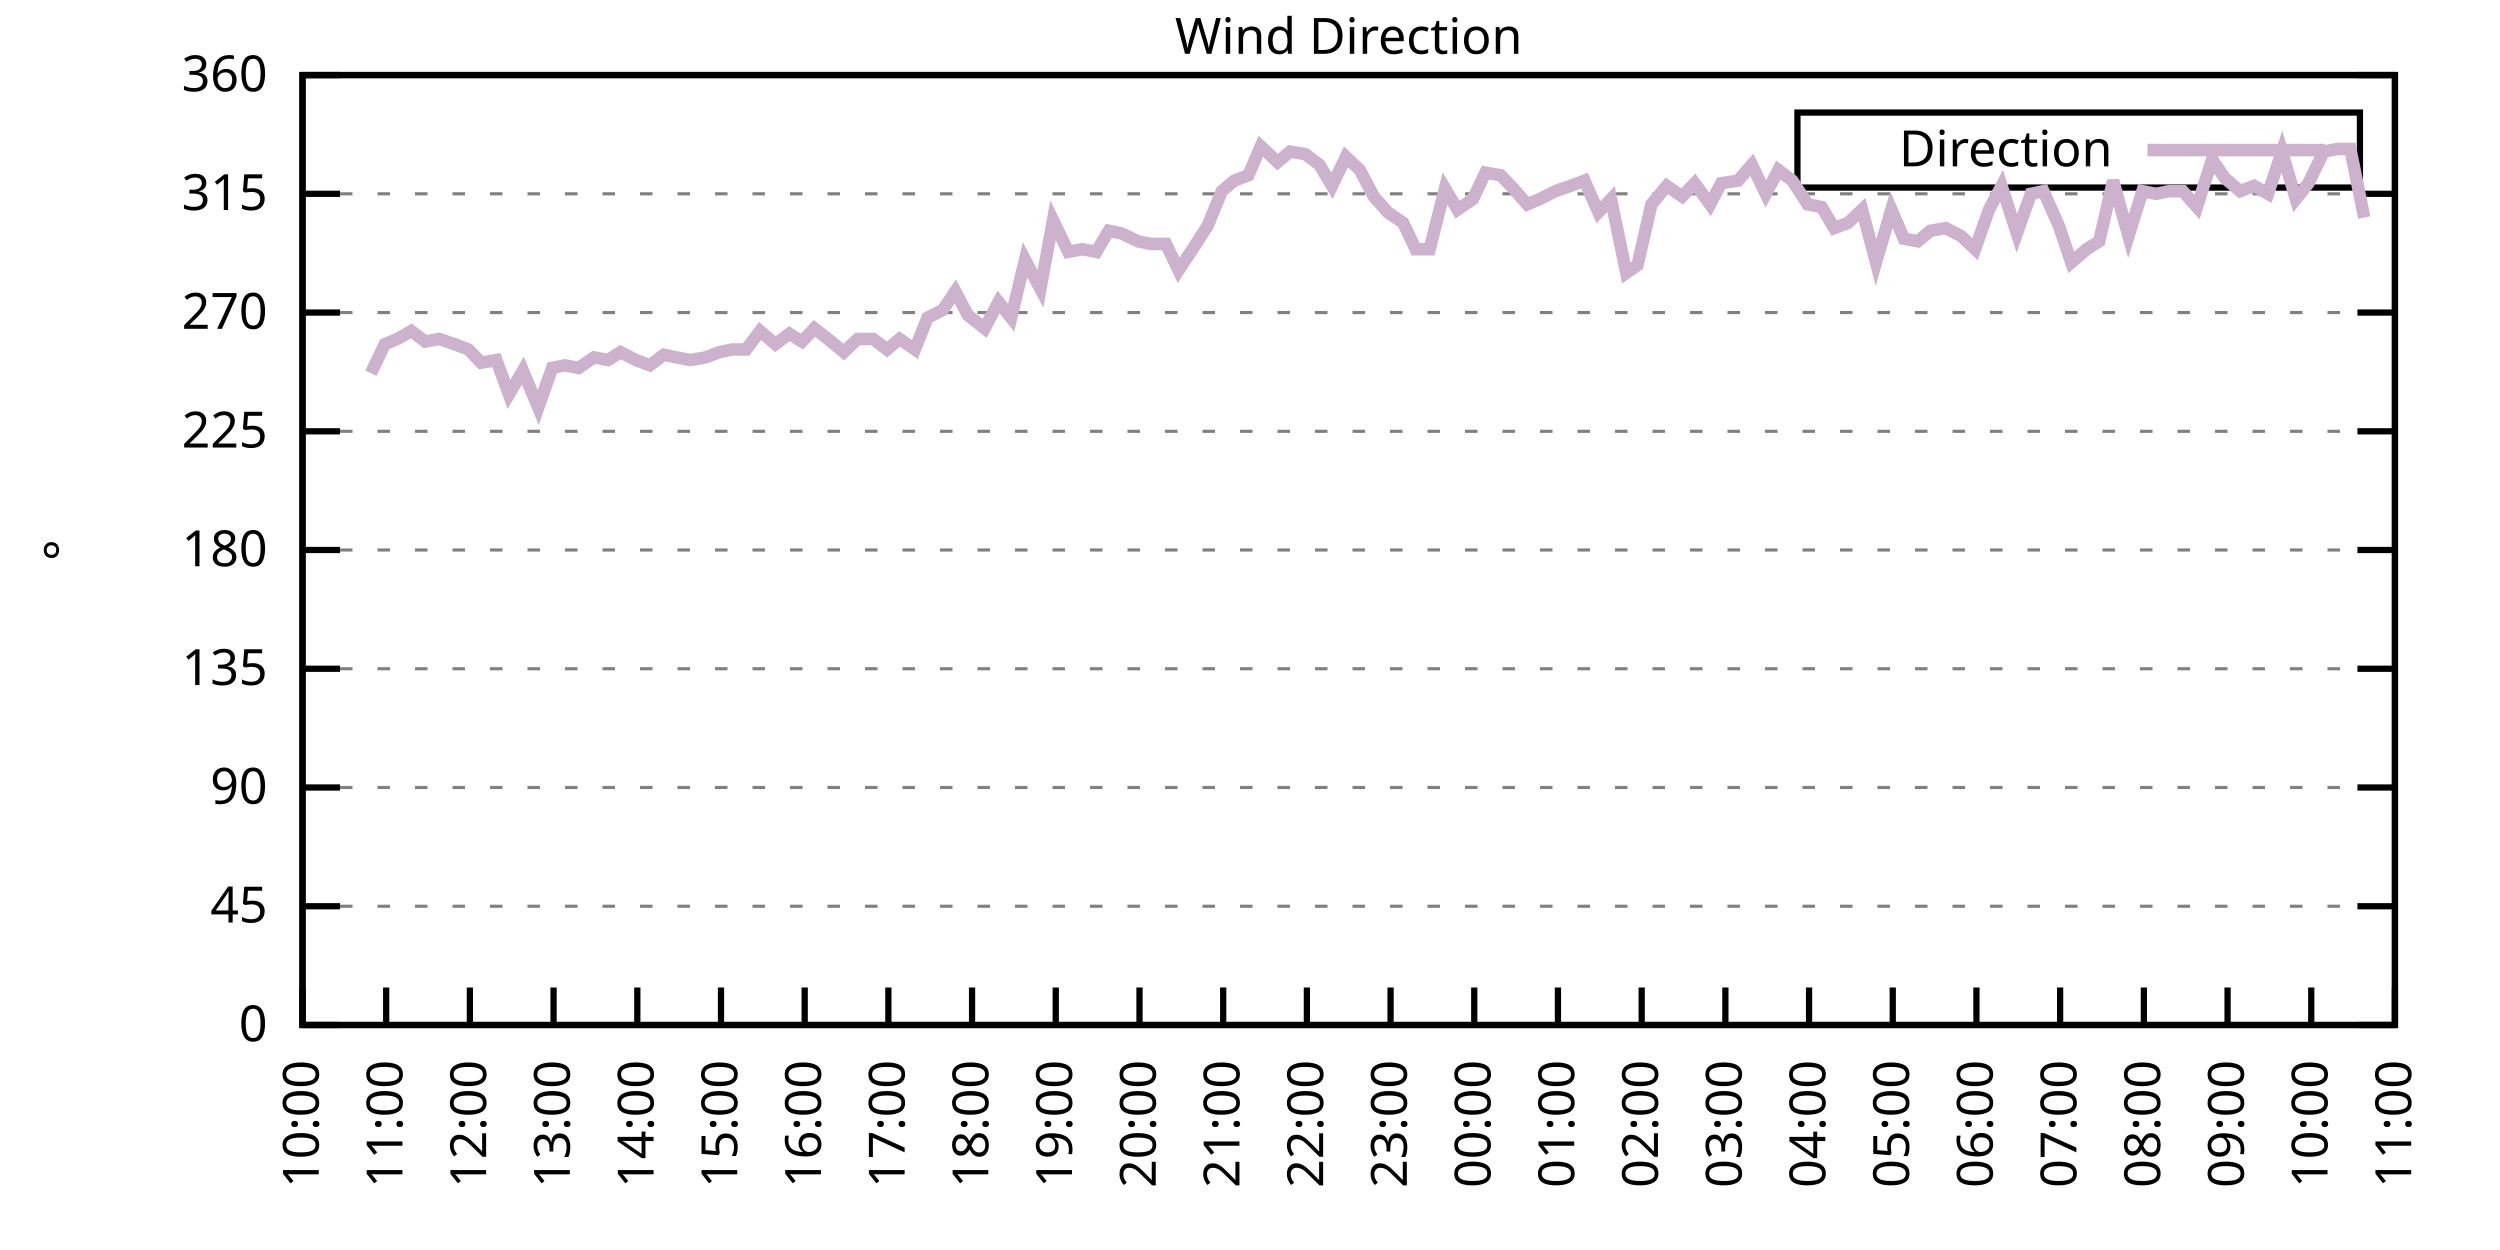
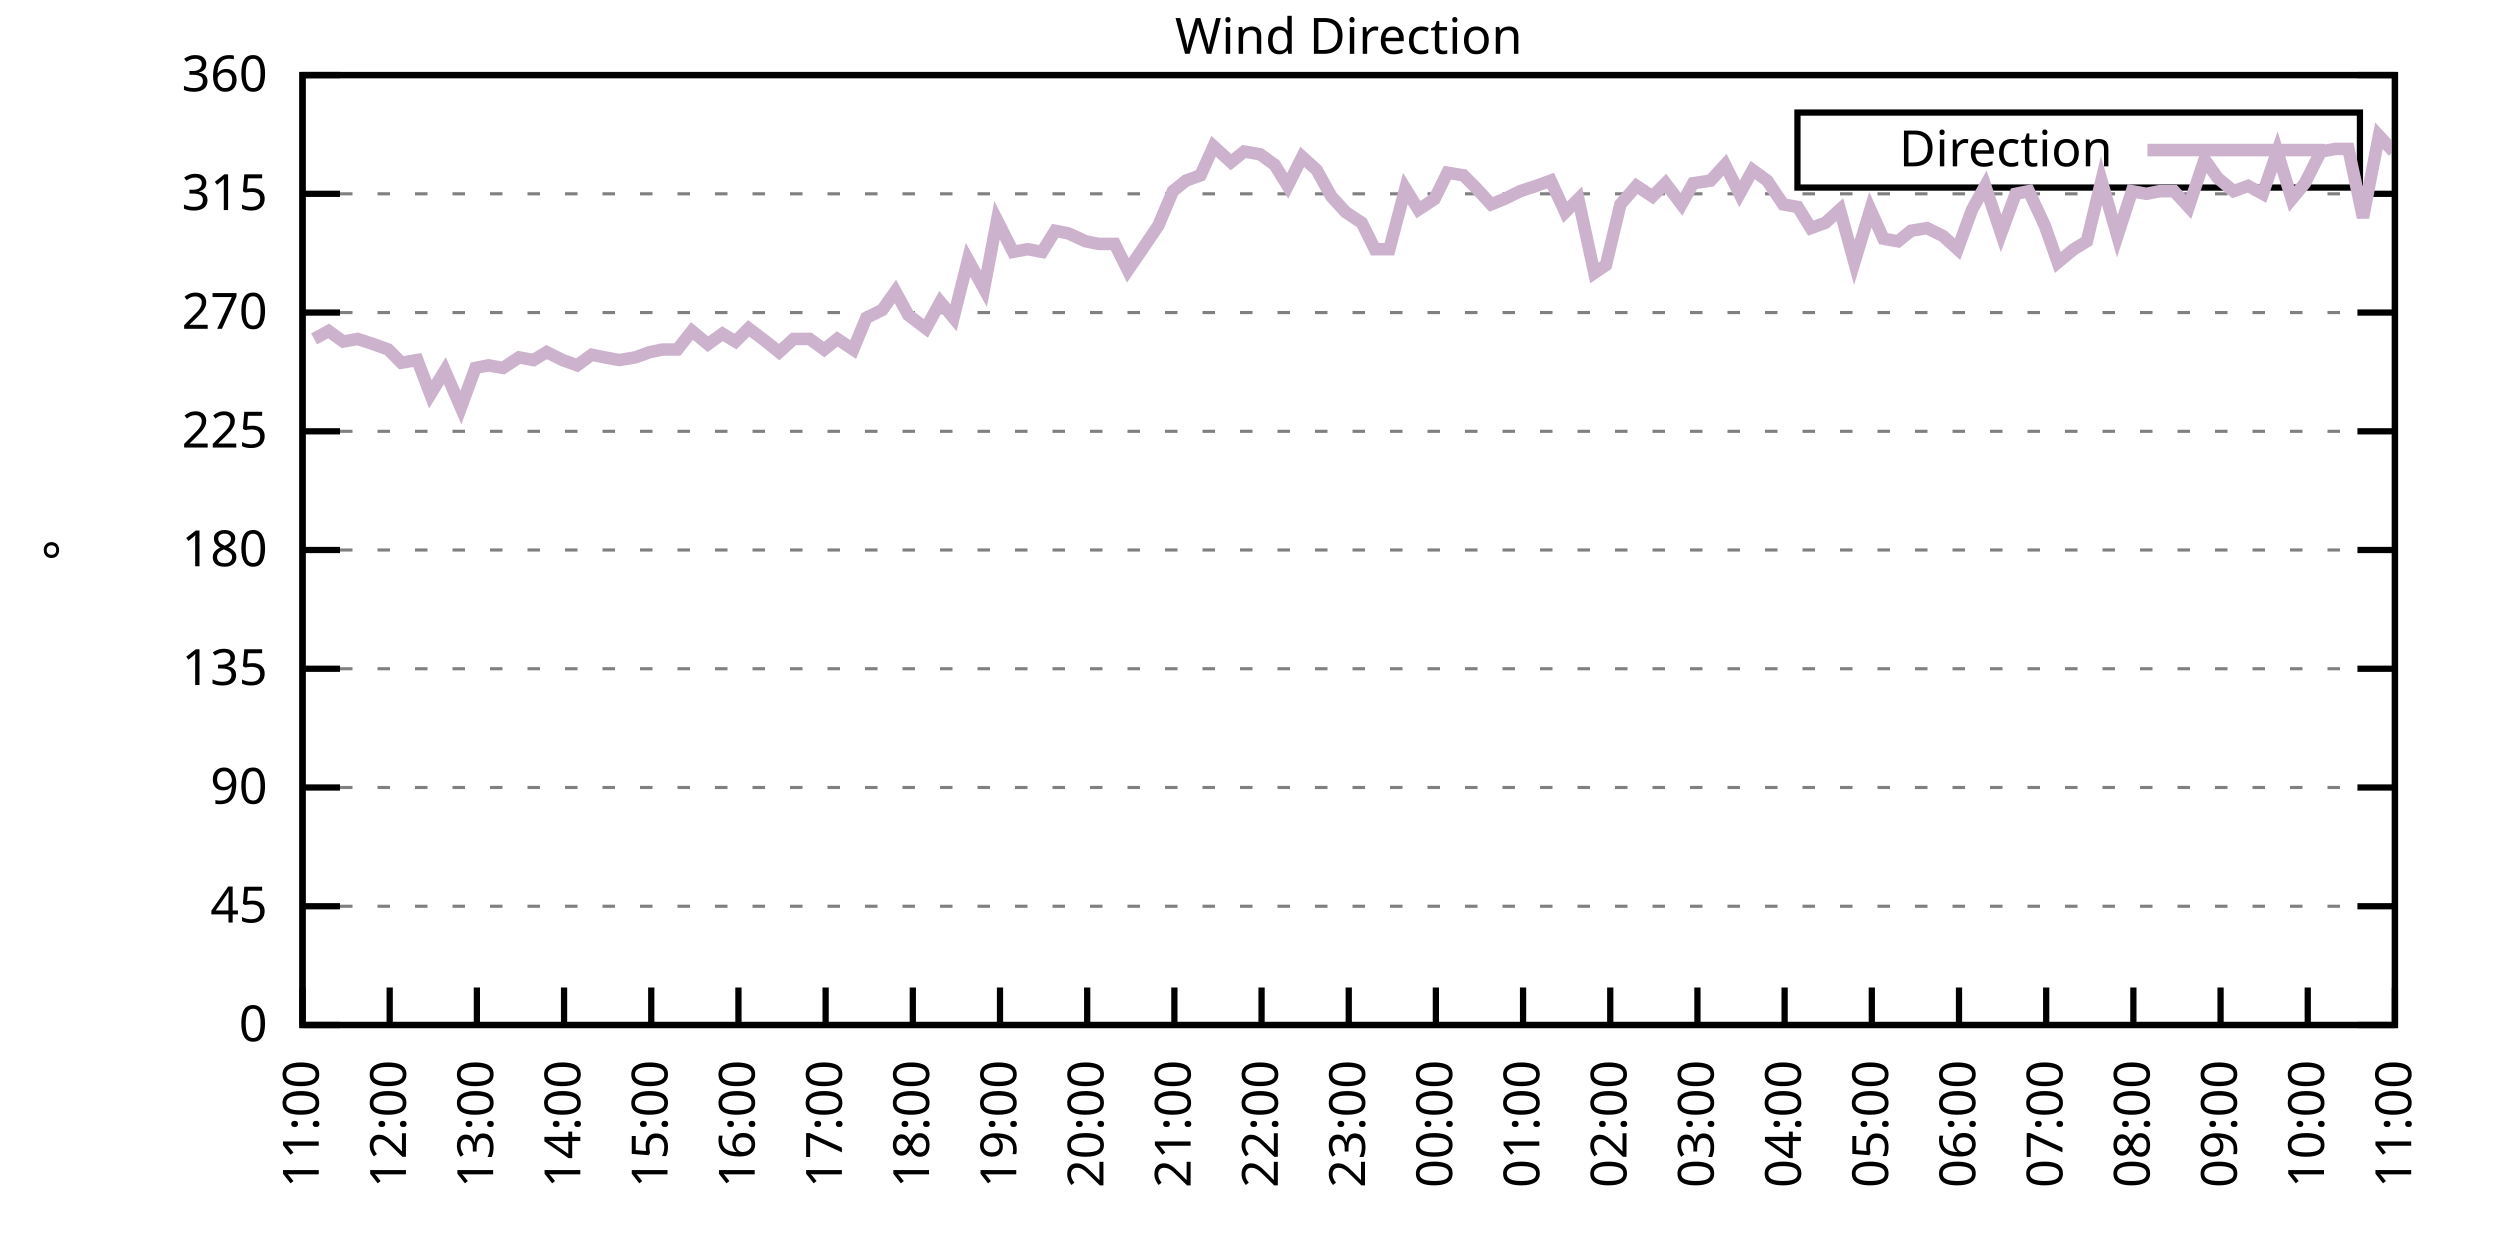
<svg xmlns="http://www.w3.org/2000/svg" xmlns:xlink="http://www.w3.org/1999/xlink" width="400" height="200" viewBox="0 0 400 200">
  <g id="gnuplot_canvas">
    <rect x="0" y="0" width="400" height="200" fill="none" />
    <defs>
      <circle id="gpDot" r="0.5" stroke-width="0.5" stroke="currentColor" />
      <path id="gpPt0" stroke-width="0.333" stroke="currentColor" d="M-1,0 h2 M0,-1 v2" />
      <path id="gpPt1" stroke-width="0.333" stroke="currentColor" d="M-1,-1 L1,1 M1,-1 L-1,1" />
      <path id="gpPt2" stroke-width="0.333" stroke="currentColor" d="M-1,0 L1,0 M0,-1 L0,1 M-1,-1 L1,1 M-1,1 L1,-1" />
      <rect id="gpPt3" stroke-width="0.333" stroke="currentColor" x="-1" y="-1" width="2" height="2" />
      <rect id="gpPt4" stroke-width="0.333" stroke="currentColor" fill="currentColor" x="-1" y="-1" width="2" height="2" />
      <circle id="gpPt5" stroke-width="0.333" stroke="currentColor" cx="0" cy="0" r="1" />
      <use xlink:href="#gpPt5" id="gpPt6" fill="currentColor" stroke="none" />
      <path id="gpPt7" stroke-width="0.333" stroke="currentColor" d="M0,-1.33 L-1.33,0.67 L1.33,0.67 z" />
      <use xlink:href="#gpPt7" id="gpPt8" fill="currentColor" stroke="none" />
      <use xlink:href="#gpPt7" id="gpPt9" stroke="currentColor" transform="rotate(180)" />
      <use xlink:href="#gpPt9" id="gpPt10" fill="currentColor" stroke="none" />
      <use xlink:href="#gpPt3" id="gpPt11" stroke="currentColor" transform="rotate(45)" />
      <use xlink:href="#gpPt11" id="gpPt12" fill="currentColor" stroke="none" />
      <path id="gpPt13" stroke-width="0.333" stroke="currentColor" d="M0,1.330 L1.265,0.411 L0.782,-1.067 L-0.782,-1.076 L-1.265,0.411 z" />
      <use xlink:href="#gpPt13" id="gpPt14" fill="currentColor" stroke="none" />
      <filter id="textbox" filterUnits="objectBoundingBox" x="0" y="0" height="1" width="1">
        <feFlood flood-color="white" flood-opacity="1" result="bgnd" />
        <feComposite in="SourceGraphic" in2="bgnd" operator="atop" />
      </filter>
      <filter id="greybox" filterUnits="objectBoundingBox" x="0" y="0" height="1" width="1">
        <feFlood flood-color="lightgrey" flood-opacity="1" result="grey" />
        <feComposite in="SourceGraphic" in2="grey" operator="atop" />
      </filter>
    </defs>
    <g fill="none" color="white" stroke="currentColor" stroke-width="1.00" stroke-linecap="butt" stroke-linejoin="miter">
</g>
    <g fill="none" color="black" stroke="currentColor" stroke-width="1.00" stroke-linecap="butt" stroke-linejoin="miter">
      <g stroke="none" shape-rendering="crispEdges">
        <polygon fill="rgb(255, 255, 255)" points="48.40,164.00 383.18,164.00 383.18,12.02 48.40,12.02 " />
      </g>
    </g>
    <g fill="none" color="black" stroke="currentColor" stroke-width="1.00" stroke-linecap="butt" stroke-linejoin="miter">
</g>
    <g fill="none" color="black" stroke="black" stroke-width="0.50" stroke-linecap="butt" stroke-linejoin="miter">
</g>
    <g fill="none" color="gray" stroke="currentColor" stroke-width="0.50" stroke-linecap="butt" stroke-linejoin="miter">
      <path stroke="gray" stroke-dasharray="2,4" class="gridline" d="M48.40,164.00 L383.19,164.00  " />
    </g>
    <g fill="none" color="gray" stroke="gray" stroke-width="1.00" stroke-linecap="butt" stroke-linejoin="miter">
</g>
    <g fill="none" color="black" stroke="currentColor" stroke-width="1.00" stroke-linecap="butt" stroke-linejoin="miter">
      <path stroke="black" d="M48.40,164.00 L54.40,164.00 M383.19,164.00 L377.19,164.00  " />
      <g transform="translate(42.80,166.60)" stroke="none" fill="black" font-family="Sans" font-size="8.00" text-anchor="end">
        <text>
          <tspan font-family="Sans"> 0</tspan>
        </text>
      </g>
    </g>
    <g fill="none" color="black" stroke="currentColor" stroke-width="1.00" stroke-linecap="butt" stroke-linejoin="miter">
</g>
    <g fill="none" color="black" stroke="black" stroke-width="0.50" stroke-linecap="butt" stroke-linejoin="miter">
</g>
    <g fill="none" color="gray" stroke="currentColor" stroke-width="0.50" stroke-linecap="butt" stroke-linejoin="miter">
      <path stroke="gray" stroke-dasharray="2,4" class="gridline" d="M48.40,145.00 L383.19,145.00  " />
    </g>
    <g fill="none" color="gray" stroke="gray" stroke-width="1.00" stroke-linecap="butt" stroke-linejoin="miter">
</g>
    <g fill="none" color="black" stroke="currentColor" stroke-width="1.00" stroke-linecap="butt" stroke-linejoin="miter">
      <path stroke="black" d="M48.40,145.00 L54.40,145.00 M383.19,145.00 L377.19,145.00  " />
      <g transform="translate(42.80,147.60)" stroke="none" fill="black" font-family="Sans" font-size="8.00" text-anchor="end">
        <text>
          <tspan font-family="Sans"> 45</tspan>
        </text>
      </g>
    </g>
    <g fill="none" color="black" stroke="currentColor" stroke-width="1.00" stroke-linecap="butt" stroke-linejoin="miter">
</g>
    <g fill="none" color="black" stroke="black" stroke-width="0.50" stroke-linecap="butt" stroke-linejoin="miter">
</g>
    <g fill="none" color="gray" stroke="currentColor" stroke-width="0.50" stroke-linecap="butt" stroke-linejoin="miter">
      <path stroke="gray" stroke-dasharray="2,4" class="gridline" d="M48.40,126.00 L383.19,126.00  " />
    </g>
    <g fill="none" color="gray" stroke="gray" stroke-width="1.00" stroke-linecap="butt" stroke-linejoin="miter">
</g>
    <g fill="none" color="black" stroke="currentColor" stroke-width="1.00" stroke-linecap="butt" stroke-linejoin="miter">
      <path stroke="black" d="M48.40,126.00 L54.40,126.00 M383.19,126.00 L377.19,126.00  " />
      <g transform="translate(42.80,128.60)" stroke="none" fill="black" font-family="Sans" font-size="8.00" text-anchor="end">
        <text>
          <tspan font-family="Sans"> 90</tspan>
        </text>
      </g>
    </g>
    <g fill="none" color="black" stroke="currentColor" stroke-width="1.00" stroke-linecap="butt" stroke-linejoin="miter">
</g>
    <g fill="none" color="black" stroke="black" stroke-width="0.50" stroke-linecap="butt" stroke-linejoin="miter">
</g>
    <g fill="none" color="gray" stroke="currentColor" stroke-width="0.50" stroke-linecap="butt" stroke-linejoin="miter">
      <path stroke="gray" stroke-dasharray="2,4" class="gridline" d="M48.40,107.00 L383.19,107.00  " />
    </g>
    <g fill="none" color="gray" stroke="gray" stroke-width="1.00" stroke-linecap="butt" stroke-linejoin="miter">
</g>
    <g fill="none" color="black" stroke="currentColor" stroke-width="1.00" stroke-linecap="butt" stroke-linejoin="miter">
      <path stroke="black" d="M48.40,107.00 L54.40,107.00 M383.19,107.00 L377.19,107.00  " />
      <g transform="translate(42.80,109.60)" stroke="none" fill="black" font-family="Sans" font-size="8.00" text-anchor="end">
        <text>
          <tspan font-family="Sans"> 135</tspan>
        </text>
      </g>
    </g>
    <g fill="none" color="black" stroke="currentColor" stroke-width="1.00" stroke-linecap="butt" stroke-linejoin="miter">
</g>
    <g fill="none" color="black" stroke="black" stroke-width="0.50" stroke-linecap="butt" stroke-linejoin="miter">
</g>
    <g fill="none" color="gray" stroke="currentColor" stroke-width="0.50" stroke-linecap="butt" stroke-linejoin="miter">
      <path stroke="gray" stroke-dasharray="2,4" class="gridline" d="M48.40,88.00 L383.19,88.00  " />
    </g>
    <g fill="none" color="gray" stroke="gray" stroke-width="1.00" stroke-linecap="butt" stroke-linejoin="miter">
</g>
    <g fill="none" color="black" stroke="currentColor" stroke-width="1.00" stroke-linecap="butt" stroke-linejoin="miter">
      <path stroke="black" d="M48.40,88.00 L54.40,88.00 M383.19,88.00 L377.19,88.00  " />
      <g transform="translate(42.80,90.60)" stroke="none" fill="black" font-family="Sans" font-size="8.00" text-anchor="end">
        <text>
          <tspan font-family="Sans"> 180</tspan>
        </text>
      </g>
    </g>
    <g fill="none" color="black" stroke="currentColor" stroke-width="1.00" stroke-linecap="butt" stroke-linejoin="miter">
</g>
    <g fill="none" color="black" stroke="black" stroke-width="0.50" stroke-linecap="butt" stroke-linejoin="miter">
</g>
    <g fill="none" color="gray" stroke="currentColor" stroke-width="0.50" stroke-linecap="butt" stroke-linejoin="miter">
      <path stroke="gray" stroke-dasharray="2,4" class="gridline" d="M48.40,69.01 L383.19,69.01  " />
    </g>
    <g fill="none" color="gray" stroke="gray" stroke-width="1.00" stroke-linecap="butt" stroke-linejoin="miter">
</g>
    <g fill="none" color="black" stroke="currentColor" stroke-width="1.00" stroke-linecap="butt" stroke-linejoin="miter">
      <path stroke="black" d="M48.40,69.01 L54.40,69.01 M383.19,69.01 L377.19,69.01  " />
      <g transform="translate(42.80,71.61)" stroke="none" fill="black" font-family="Sans" font-size="8.00" text-anchor="end">
        <text>
          <tspan font-family="Sans"> 225</tspan>
        </text>
      </g>
    </g>
    <g fill="none" color="black" stroke="currentColor" stroke-width="1.00" stroke-linecap="butt" stroke-linejoin="miter">
</g>
    <g fill="none" color="black" stroke="black" stroke-width="0.50" stroke-linecap="butt" stroke-linejoin="miter">
</g>
    <g fill="none" color="gray" stroke="currentColor" stroke-width="0.50" stroke-linecap="butt" stroke-linejoin="miter">
      <path stroke="gray" stroke-dasharray="2,4" class="gridline" d="M48.40,50.01 L383.19,50.01  " />
    </g>
    <g fill="none" color="gray" stroke="gray" stroke-width="1.00" stroke-linecap="butt" stroke-linejoin="miter">
</g>
    <g fill="none" color="black" stroke="currentColor" stroke-width="1.00" stroke-linecap="butt" stroke-linejoin="miter">
      <path stroke="black" d="M48.40,50.01 L54.40,50.01 M383.19,50.01 L377.19,50.01  " />
      <g transform="translate(42.80,52.61)" stroke="none" fill="black" font-family="Sans" font-size="8.00" text-anchor="end">
        <text>
          <tspan font-family="Sans"> 270</tspan>
        </text>
      </g>
    </g>
    <g fill="none" color="black" stroke="currentColor" stroke-width="1.00" stroke-linecap="butt" stroke-linejoin="miter">
</g>
    <g fill="none" color="black" stroke="black" stroke-width="0.50" stroke-linecap="butt" stroke-linejoin="miter">
</g>
    <g fill="none" color="gray" stroke="currentColor" stroke-width="0.50" stroke-linecap="butt" stroke-linejoin="miter">
      <path stroke="gray" stroke-dasharray="2,4" class="gridline" d="M48.40,31.01 L383.19,31.01  " />
    </g>
    <g fill="none" color="gray" stroke="gray" stroke-width="1.00" stroke-linecap="butt" stroke-linejoin="miter">
</g>
    <g fill="none" color="black" stroke="currentColor" stroke-width="1.00" stroke-linecap="butt" stroke-linejoin="miter">
      <path stroke="black" d="M48.40,31.01 L54.40,31.01 M383.19,31.01 L377.19,31.01  " />
      <g transform="translate(42.80,33.61)" stroke="none" fill="black" font-family="Sans" font-size="8.00" text-anchor="end">
        <text>
          <tspan font-family="Sans"> 315</tspan>
        </text>
      </g>
    </g>
    <g fill="none" color="black" stroke="currentColor" stroke-width="1.00" stroke-linecap="butt" stroke-linejoin="miter">
</g>
    <g fill="none" color="black" stroke="black" stroke-width="0.50" stroke-linecap="butt" stroke-linejoin="miter">
</g>
    <g fill="none" color="gray" stroke="currentColor" stroke-width="0.50" stroke-linecap="butt" stroke-linejoin="miter">
      <path stroke="gray" stroke-dasharray="2,4" class="gridline" d="M48.40,12.01 L383.19,12.01  " />
    </g>
    <g fill="none" color="gray" stroke="gray" stroke-width="1.00" stroke-linecap="butt" stroke-linejoin="miter">
</g>
    <g fill="none" color="black" stroke="currentColor" stroke-width="1.00" stroke-linecap="butt" stroke-linejoin="miter">
      <path stroke="black" d="M48.40,12.01 L54.40,12.01 M383.19,12.01 L377.19,12.01  " />
      <g transform="translate(42.80,14.61)" stroke="none" fill="black" font-family="Sans" font-size="8.00" text-anchor="end">
        <text>
          <tspan font-family="Sans"> 360</tspan>
        </text>
      </g>
    </g>
    <g fill="none" color="black" stroke="currentColor" stroke-width="1.00" stroke-linecap="butt" stroke-linejoin="miter">
      <path stroke="black" d="M48.40,164.00 L48.40,158.00  " />
      <g transform="translate(51.00,169.60) rotate(270.00)" stroke="none" fill="black" font-family="Sans" font-size="8.00" text-anchor="end">
        <text>
-           <tspan font-family="Sans">10:00</tspan>
-         </text>
-       </g>
-     </g>
-     <g fill="none" color="black" stroke="currentColor" stroke-width="1.00" stroke-linecap="butt" stroke-linejoin="miter">
-       <path stroke="black" d="M61.79,164.00 L61.79,158.00  " />
-       <g transform="translate(64.39,169.60) rotate(270.00)" stroke="none" fill="black" font-family="Sans" font-size="8.00" text-anchor="end">
-         <text>
          <tspan font-family="Sans">11:00</tspan>
        </text>
      </g>
    </g>
    <g fill="none" color="black" stroke="currentColor" stroke-width="1.00" stroke-linecap="butt" stroke-linejoin="miter">
-       <path stroke="black" d="M75.18,164.00 L75.18,158.00  " />
-       <g transform="translate(77.78,169.60) rotate(270.00)" stroke="none" fill="black" font-family="Sans" font-size="8.00" text-anchor="end">
+       <path stroke="black" d="M62.35,164.00 L62.35,158.00  " />
+       <g transform="translate(64.95,169.60) rotate(270.00)" stroke="none" fill="black" font-family="Sans" font-size="8.00" text-anchor="end">
        <text>
          <tspan font-family="Sans">12:00</tspan>
        </text>
      </g>
    </g>
    <g fill="none" color="black" stroke="currentColor" stroke-width="1.00" stroke-linecap="butt" stroke-linejoin="miter">
-       <path stroke="black" d="M88.57,164.00 L88.57,158.00  " />
-       <g transform="translate(91.17,169.60) rotate(270.00)" stroke="none" fill="black" font-family="Sans" font-size="8.00" text-anchor="end">
+       <path stroke="black" d="M76.30,164.00 L76.30,158.00  " />
+       <g transform="translate(78.90,169.60) rotate(270.00)" stroke="none" fill="black" font-family="Sans" font-size="8.00" text-anchor="end">
        <text>
          <tspan font-family="Sans">13:00</tspan>
        </text>
      </g>
    </g>
    <g fill="none" color="black" stroke="currentColor" stroke-width="1.00" stroke-linecap="butt" stroke-linejoin="miter">
-       <path stroke="black" d="M101.97,164.00 L101.97,158.00  " />
-       <g transform="translate(104.57,169.60) rotate(270.00)" stroke="none" fill="black" font-family="Sans" font-size="8.00" text-anchor="end">
+       <path stroke="black" d="M90.25,164.00 L90.25,158.00  " />
+       <g transform="translate(92.85,169.60) rotate(270.00)" stroke="none" fill="black" font-family="Sans" font-size="8.00" text-anchor="end">
        <text>
          <tspan font-family="Sans">14:00</tspan>
        </text>
      </g>
    </g>
    <g fill="none" color="black" stroke="currentColor" stroke-width="1.00" stroke-linecap="butt" stroke-linejoin="miter">
-       <path stroke="black" d="M115.36,164.00 L115.36,158.00  " />
-       <g transform="translate(117.96,169.60) rotate(270.00)" stroke="none" fill="black" font-family="Sans" font-size="8.00" text-anchor="end">
+       <path stroke="black" d="M104.20,164.00 L104.20,158.00  " />
+       <g transform="translate(106.80,169.60) rotate(270.00)" stroke="none" fill="black" font-family="Sans" font-size="8.00" text-anchor="end">
        <text>
          <tspan font-family="Sans">15:00</tspan>
        </text>
      </g>
    </g>
    <g fill="none" color="black" stroke="currentColor" stroke-width="1.00" stroke-linecap="butt" stroke-linejoin="miter">
-       <path stroke="black" d="M128.75,164.00 L128.75,158.00  " />
-       <g transform="translate(131.35,169.60) rotate(270.00)" stroke="none" fill="black" font-family="Sans" font-size="8.00" text-anchor="end">
+       <path stroke="black" d="M118.15,164.00 L118.15,158.00  " />
+       <g transform="translate(120.75,169.60) rotate(270.00)" stroke="none" fill="black" font-family="Sans" font-size="8.00" text-anchor="end">
        <text>
          <tspan font-family="Sans">16:00</tspan>
        </text>
      </g>
    </g>
    <g fill="none" color="black" stroke="currentColor" stroke-width="1.00" stroke-linecap="butt" stroke-linejoin="miter">
-       <path stroke="black" d="M142.14,164.00 L142.14,158.00  " />
-       <g transform="translate(144.74,169.60) rotate(270.00)" stroke="none" fill="black" font-family="Sans" font-size="8.00" text-anchor="end">
+       <path stroke="black" d="M132.10,164.00 L132.10,158.00  " />
+       <g transform="translate(134.70,169.60) rotate(270.00)" stroke="none" fill="black" font-family="Sans" font-size="8.00" text-anchor="end">
        <text>
          <tspan font-family="Sans">17:00</tspan>
        </text>
      </g>
    </g>
    <g fill="none" color="black" stroke="currentColor" stroke-width="1.00" stroke-linecap="butt" stroke-linejoin="miter">
-       <path stroke="black" d="M155.53,164.00 L155.53,158.00  " />
-       <g transform="translate(158.13,169.60) rotate(270.00)" stroke="none" fill="black" font-family="Sans" font-size="8.00" text-anchor="end">
+       <path stroke="black" d="M146.05,164.00 L146.05,158.00  " />
+       <g transform="translate(148.65,169.60) rotate(270.00)" stroke="none" fill="black" font-family="Sans" font-size="8.00" text-anchor="end">
        <text>
          <tspan font-family="Sans">18:00</tspan>
        </text>
      </g>
    </g>
    <g fill="none" color="black" stroke="currentColor" stroke-width="1.00" stroke-linecap="butt" stroke-linejoin="miter">
-       <path stroke="black" d="M168.92,164.00 L168.92,158.00  " />
-       <g transform="translate(171.52,169.60) rotate(270.00)" stroke="none" fill="black" font-family="Sans" font-size="8.00" text-anchor="end">
+       <path stroke="black" d="M160.00,164.00 L160.00,158.00  " />
+       <g transform="translate(162.60,169.60) rotate(270.00)" stroke="none" fill="black" font-family="Sans" font-size="8.00" text-anchor="end">
        <text>
          <tspan font-family="Sans">19:00</tspan>
        </text>
      </g>
    </g>
    <g fill="none" color="black" stroke="currentColor" stroke-width="1.00" stroke-linecap="butt" stroke-linejoin="miter">
-       <path stroke="black" d="M182.32,164.00 L182.32,158.00  " />
-       <g transform="translate(184.92,169.60) rotate(270.00)" stroke="none" fill="black" font-family="Sans" font-size="8.00" text-anchor="end">
+       <path stroke="black" d="M173.95,164.00 L173.95,158.00  " />
+       <g transform="translate(176.55,169.60) rotate(270.00)" stroke="none" fill="black" font-family="Sans" font-size="8.00" text-anchor="end">
        <text>
          <tspan font-family="Sans">20:00</tspan>
        </text>
      </g>
    </g>
    <g fill="none" color="black" stroke="currentColor" stroke-width="1.00" stroke-linecap="butt" stroke-linejoin="miter">
-       <path stroke="black" d="M195.71,164.00 L195.71,158.00  " />
-       <g transform="translate(198.31,169.60) rotate(270.00)" stroke="none" fill="black" font-family="Sans" font-size="8.00" text-anchor="end">
+       <path stroke="black" d="M187.90,164.00 L187.90,158.00  " />
+       <g transform="translate(190.50,169.60) rotate(270.00)" stroke="none" fill="black" font-family="Sans" font-size="8.00" text-anchor="end">
        <text>
          <tspan font-family="Sans">21:00</tspan>
        </text>
      </g>
    </g>
    <g fill="none" color="black" stroke="currentColor" stroke-width="1.00" stroke-linecap="butt" stroke-linejoin="miter">
-       <path stroke="black" d="M209.10,164.00 L209.10,158.00  " />
-       <g transform="translate(211.70,169.60) rotate(270.00)" stroke="none" fill="black" font-family="Sans" font-size="8.00" text-anchor="end">
+       <path stroke="black" d="M201.85,164.00 L201.85,158.00  " />
+       <g transform="translate(204.45,169.60) rotate(270.00)" stroke="none" fill="black" font-family="Sans" font-size="8.00" text-anchor="end">
        <text>
          <tspan font-family="Sans">22:00</tspan>
        </text>
      </g>
    </g>
    <g fill="none" color="black" stroke="currentColor" stroke-width="1.00" stroke-linecap="butt" stroke-linejoin="miter">
-       <path stroke="black" d="M222.49,164.00 L222.49,158.00  " />
-       <g transform="translate(225.09,169.60) rotate(270.00)" stroke="none" fill="black" font-family="Sans" font-size="8.00" text-anchor="end">
+       <path stroke="black" d="M215.80,164.00 L215.80,158.00  " />
+       <g transform="translate(218.40,169.60) rotate(270.00)" stroke="none" fill="black" font-family="Sans" font-size="8.00" text-anchor="end">
        <text>
          <tspan font-family="Sans">23:00</tspan>
        </text>
      </g>
    </g>
    <g fill="none" color="black" stroke="currentColor" stroke-width="1.00" stroke-linecap="butt" stroke-linejoin="miter">
-       <path stroke="black" d="M235.88,164.00 L235.88,158.00  " />
-       <g transform="translate(238.48,169.60) rotate(270.00)" stroke="none" fill="black" font-family="Sans" font-size="8.00" text-anchor="end">
+       <path stroke="black" d="M229.74,164.00 L229.74,158.00  " />
+       <g transform="translate(232.34,169.60) rotate(270.00)" stroke="none" fill="black" font-family="Sans" font-size="8.00" text-anchor="end">
        <text>
          <tspan font-family="Sans">00:00</tspan>
        </text>
      </g>
    </g>
    <g fill="none" color="black" stroke="currentColor" stroke-width="1.00" stroke-linecap="butt" stroke-linejoin="miter">
-       <path stroke="black" d="M249.27,164.00 L249.27,158.00  " />
-       <g transform="translate(251.87,169.60) rotate(270.00)" stroke="none" fill="black" font-family="Sans" font-size="8.00" text-anchor="end">
+       <path stroke="black" d="M243.69,164.00 L243.69,158.00  " />
+       <g transform="translate(246.29,169.60) rotate(270.00)" stroke="none" fill="black" font-family="Sans" font-size="8.00" text-anchor="end">
        <text>
          <tspan font-family="Sans">01:00</tspan>
        </text>
      </g>
    </g>
    <g fill="none" color="black" stroke="currentColor" stroke-width="1.00" stroke-linecap="butt" stroke-linejoin="miter">
-       <path stroke="black" d="M262.67,164.00 L262.67,158.00  " />
-       <g transform="translate(265.27,169.60) rotate(270.00)" stroke="none" fill="black" font-family="Sans" font-size="8.00" text-anchor="end">
+       <path stroke="black" d="M257.64,164.00 L257.64,158.00  " />
+       <g transform="translate(260.24,169.60) rotate(270.00)" stroke="none" fill="black" font-family="Sans" font-size="8.00" text-anchor="end">
        <text>
          <tspan font-family="Sans">02:00</tspan>
        </text>
      </g>
    </g>
    <g fill="none" color="black" stroke="currentColor" stroke-width="1.00" stroke-linecap="butt" stroke-linejoin="miter">
-       <path stroke="black" d="M276.06,164.00 L276.06,158.00  " />
-       <g transform="translate(278.66,169.60) rotate(270.00)" stroke="none" fill="black" font-family="Sans" font-size="8.00" text-anchor="end">
+       <path stroke="black" d="M271.59,164.00 L271.59,158.00  " />
+       <g transform="translate(274.19,169.60) rotate(270.00)" stroke="none" fill="black" font-family="Sans" font-size="8.00" text-anchor="end">
        <text>
          <tspan font-family="Sans">03:00</tspan>
        </text>
      </g>
    </g>
    <g fill="none" color="black" stroke="currentColor" stroke-width="1.00" stroke-linecap="butt" stroke-linejoin="miter">
-       <path stroke="black" d="M289.45,164.00 L289.45,158.00  " />
-       <g transform="translate(292.05,169.60) rotate(270.00)" stroke="none" fill="black" font-family="Sans" font-size="8.00" text-anchor="end">
+       <path stroke="black" d="M285.54,164.00 L285.54,158.00  " />
+       <g transform="translate(288.14,169.60) rotate(270.00)" stroke="none" fill="black" font-family="Sans" font-size="8.00" text-anchor="end">
        <text>
          <tspan font-family="Sans">04:00</tspan>
        </text>
      </g>
    </g>
    <g fill="none" color="black" stroke="currentColor" stroke-width="1.00" stroke-linecap="butt" stroke-linejoin="miter">
-       <path stroke="black" d="M302.84,164.00 L302.84,158.00  " />
-       <g transform="translate(305.44,169.60) rotate(270.00)" stroke="none" fill="black" font-family="Sans" font-size="8.00" text-anchor="end">
+       <path stroke="black" d="M299.49,164.00 L299.49,158.00  " />
+       <g transform="translate(302.09,169.60) rotate(270.00)" stroke="none" fill="black" font-family="Sans" font-size="8.00" text-anchor="end">
        <text>
          <tspan font-family="Sans">05:00</tspan>
        </text>
      </g>
    </g>
    <g fill="none" color="black" stroke="currentColor" stroke-width="1.00" stroke-linecap="butt" stroke-linejoin="miter">
-       <path stroke="black" d="M316.23,164.00 L316.23,158.00  " />
-       <g transform="translate(318.83,169.60) rotate(270.00)" stroke="none" fill="black" font-family="Sans" font-size="8.00" text-anchor="end">
+       <path stroke="black" d="M313.44,164.00 L313.44,158.00  " />
+       <g transform="translate(316.04,169.60) rotate(270.00)" stroke="none" fill="black" font-family="Sans" font-size="8.00" text-anchor="end">
        <text>
          <tspan font-family="Sans">06:00</tspan>
        </text>
      </g>
    </g>
    <g fill="none" color="black" stroke="currentColor" stroke-width="1.00" stroke-linecap="butt" stroke-linejoin="miter">
-       <path stroke="black" d="M329.62,164.00 L329.62,158.00  " />
-       <g transform="translate(332.22,169.60) rotate(270.00)" stroke="none" fill="black" font-family="Sans" font-size="8.00" text-anchor="end">
+       <path stroke="black" d="M327.39,164.00 L327.39,158.00  " />
+       <g transform="translate(329.99,169.60) rotate(270.00)" stroke="none" fill="black" font-family="Sans" font-size="8.00" text-anchor="end">
        <text>
          <tspan font-family="Sans">07:00</tspan>
        </text>
      </g>
    </g>
    <g fill="none" color="black" stroke="currentColor" stroke-width="1.00" stroke-linecap="butt" stroke-linejoin="miter">
-       <path stroke="black" d="M343.02,164.00 L343.02,158.00  " />
-       <g transform="translate(345.62,169.60) rotate(270.00)" stroke="none" fill="black" font-family="Sans" font-size="8.00" text-anchor="end">
+       <path stroke="black" d="M341.34,164.00 L341.34,158.00  " />
+       <g transform="translate(343.94,169.60) rotate(270.00)" stroke="none" fill="black" font-family="Sans" font-size="8.00" text-anchor="end">
        <text>
          <tspan font-family="Sans">08:00</tspan>
        </text>
      </g>
    </g>
    <g fill="none" color="black" stroke="currentColor" stroke-width="1.00" stroke-linecap="butt" stroke-linejoin="miter">
-       <path stroke="black" d="M356.41,164.00 L356.41,158.00  " />
-       <g transform="translate(359.01,169.60) rotate(270.00)" stroke="none" fill="black" font-family="Sans" font-size="8.00" text-anchor="end">
+       <path stroke="black" d="M355.29,164.00 L355.29,158.00  " />
+       <g transform="translate(357.89,169.60) rotate(270.00)" stroke="none" fill="black" font-family="Sans" font-size="8.00" text-anchor="end">
        <text>
          <tspan font-family="Sans">09:00</tspan>
        </text>
      </g>
    </g>
    <g fill="none" color="black" stroke="currentColor" stroke-width="1.00" stroke-linecap="butt" stroke-linejoin="miter">
-       <path stroke="black" d="M369.80,164.00 L369.80,158.00  " />
-       <g transform="translate(372.40,169.60) rotate(270.00)" stroke="none" fill="black" font-family="Sans" font-size="8.00" text-anchor="end">
+       <path stroke="black" d="M369.24,164.00 L369.24,158.00  " />
+       <g transform="translate(371.84,169.60) rotate(270.00)" stroke="none" fill="black" font-family="Sans" font-size="8.00" text-anchor="end">
        <text>
          <tspan font-family="Sans">10:00</tspan>
        </text>
      </g>
    </g>
    <g fill="none" color="black" stroke="currentColor" stroke-width="1.00" stroke-linecap="butt" stroke-linejoin="miter">
      <path stroke="black" d="M383.19,164.00 L383.19,158.00  " />
      <g transform="translate(385.79,169.60) rotate(270.00)" stroke="none" fill="black" font-family="Sans" font-size="8.00" text-anchor="end">
        <text>
          <tspan font-family="Sans">11:00</tspan>
        </text>
      </g>
    </g>
    <g fill="none" color="black" stroke="currentColor" stroke-width="1.00" stroke-linecap="butt" stroke-linejoin="miter">
</g>
    <g fill="none" color="black" stroke="currentColor" stroke-width="1.00" stroke-linecap="butt" stroke-linejoin="miter">
      <path stroke="black" d="M48.40,12.01 L48.40,164.00 L383.19,164.00 L383.19,12.01 L48.40,12.01 Z  " />
    </g>
    <g fill="none" color="black" stroke="currentColor" stroke-width="1.00" stroke-linecap="butt" stroke-linejoin="miter">
</g>
    <g fill="none" color="black" stroke="currentColor" stroke-width="1.00" stroke-linecap="butt" stroke-linejoin="miter">
      <path stroke="black" d="M287.59,30.01 L287.59,18.01 L377.59,18.01 L377.59,30.01 L287.59,30.01 Z  " />
    </g>
    <g id="Wind_direction_plot_1">
      <g fill="none" color="white" stroke="black" stroke-width="2.00" stroke-linecap="butt" stroke-linejoin="miter">
</g>
      <g fill="none" color="black" stroke="currentColor" stroke-width="2.00" stroke-linecap="butt" stroke-linejoin="miter">
        <g transform="translate(337.99,26.61)" stroke="none" fill="black" font-family="Sans" font-size="8.00" text-anchor="end">
          <text>
            <tspan font-family="Sans">Direction</tspan>
          </text>
        </g>
      </g>
      <g fill="none" color="black" stroke="currentColor" stroke-width="2.00" stroke-linecap="butt" stroke-linejoin="miter">
-         <path stroke="rgb(204, 178, 204)" d="M343.59,24.01 L371.99,24.01 M59.34,59.72 L61.57,55.07 L63.58,54.23 L65.81,52.96 L68.04,54.65 L70.27,54.23   L72.73,55.07 L74.96,55.92 L76.97,58.03 L79.42,57.61 L81.43,63.10 L83.66,59.30 L86.12,65.21 L88.35,58.87   L90.36,58.45 L92.59,58.87 L95.05,57.18 L97.28,57.61 L99.29,56.34 L101.74,57.61 L103.98,58.45 L106.21,56.76   L108.22,57.18 L110.45,57.61 L112.90,57.18 L115.13,56.34 L117.14,55.92 L119.38,55.92 L121.61,52.96 L124.06,55.07   L126.29,53.39 L128.30,54.65 L130.31,52.54 L132.99,54.65 L135.00,56.34 L137.23,54.23 L139.69,54.23 L141.92,55.92   L143.93,54.23 L146.38,55.92 L148.39,50.85 L150.85,49.59 L152.85,46.63 L154.86,50.43 L157.54,52.54 L159.77,48.32   L161.78,50.85 L164.01,41.56 L166.47,46.21 L168.48,35.23 L170.93,40.30 L173.17,39.87 L175.40,40.30 L177.41,36.92   L179.41,37.34 L182.09,38.61 L184.10,39.03 L186.56,39.03 L188.57,43.25 L190.80,39.87 L193.25,36.08 L195.48,30.59   L197.49,28.90 L199.73,28.05 L201.73,23.41 L204.41,25.94 L206.42,24.25 L208.88,24.68 L211.11,26.36 L213.12,29.74   L215.35,25.10 L217.58,27.21 L219.81,31.43 L222.04,33.96 L224.50,35.65 L226.51,39.87 L228.74,39.87 L231.20,30.16   L233.20,33.54 L235.66,31.85 L237.67,27.63 L240.12,28.05 L242.13,30.16 L244.36,32.70 L246.37,31.85 L248.83,30.59   L251.28,29.74 L253.51,28.90 L255.75,33.96 L257.76,31.85 L260.21,43.67 L262.00,42.41 L264.23,32.70 L266.68,29.74   L269.14,31.43 L271.15,29.32 L273.60,32.70 L275.39,29.32 L278.07,28.90 L280.30,26.36 L282.53,31.01 L284.54,27.21   L286.77,28.90 L289.23,32.70 L291.46,33.12 L293.47,36.50 L295.70,35.65 L297.93,33.54 L300.16,41.99 L302.62,33.54   L304.63,38.19 L306.86,38.61 L308.87,36.92 L311.32,36.50 L313.78,37.76 L316.01,39.87 L318.24,33.54 L320.25,29.74   L322.70,37.34 L324.94,31.01 L326.95,30.59 L329.40,36.08 L331.41,41.99 L333.86,39.87 L335.87,38.61 L338.10,28.90   L340.56,37.76 L342.79,30.59 L345.02,31.01 L347.03,30.59 L349.26,30.59 L351.50,33.12 L353.95,25.52 L355.96,28.48   L358.42,30.59 L360.65,29.74 L362.88,31.01 L365.11,24.25 L367.34,31.85 L369.35,29.32 L371.81,24.25 L374.04,23.83   L376.05,23.83 L378.28,34.81  " />
+         <path stroke="rgb(204, 178, 204)" d="M343.59,24.01 L371.99,24.01 M50.26,54.23 L52.58,52.96 L54.91,54.65 L57.23,54.23 L59.79,55.07 L62.12,55.92   L64.21,58.03 L66.77,57.61 L68.86,63.10 L71.18,59.30 L73.74,65.21 L76.07,58.87 L78.16,58.45 L80.48,58.87   L83.04,57.18 L85.37,57.61 L87.46,56.34 L90.02,57.61 L92.34,58.45 L94.67,56.76 L96.76,57.18 L99.08,57.61   L101.64,57.18 L103.97,56.34 L106.06,55.92 L108.38,55.92 L110.71,52.96 L113.27,55.07 L115.59,53.39 L117.68,54.65   L119.78,52.54 L122.57,54.65 L124.66,56.34 L126.98,54.23 L129.54,54.23 L131.87,55.92 L133.96,54.23 L136.51,55.92   L138.61,50.85 L141.16,49.59 L143.26,46.63 L145.35,50.43 L148.14,52.54 L150.46,48.32 L152.56,50.85 L154.88,41.56   L157.44,46.21 L159.53,35.23 L162.09,40.30 L164.41,39.87 L166.74,40.30 L168.83,36.92 L170.92,37.34 L173.71,38.61   L175.81,39.03 L178.36,39.03 L180.46,43.25 L182.78,39.87 L185.34,36.08 L187.66,30.59 L189.76,28.90 L192.08,28.05   L194.17,23.41 L196.96,25.94 L199.06,24.25 L201.61,24.68 L203.94,26.36 L206.03,29.74 L208.36,25.10 L210.68,27.21   L213.01,31.43 L215.33,33.96 L217.89,35.65 L219.98,39.87 L222.30,39.87 L224.86,30.16 L226.95,33.54 L229.51,31.85   L231.60,27.63 L234.16,28.05 L236.25,30.16 L238.58,32.70 L240.67,31.85 L243.23,30.59 L245.79,29.74 L248.11,28.90   L250.44,33.96 L252.53,31.85 L255.09,43.67 L256.95,42.41 L259.27,32.70 L261.83,29.74 L264.39,31.43 L266.48,29.32   L269.04,32.70 L270.90,29.32 L273.69,28.90 L276.01,26.36 L278.34,31.01 L280.43,27.21 L282.75,28.90 L285.31,32.70   L287.64,33.12 L289.73,36.50 L292.05,35.65 L294.38,33.54 L296.70,41.99 L299.26,33.54 L301.35,38.19 L303.68,38.61   L305.77,36.92 L308.33,36.50 L310.88,37.76 L313.21,39.87 L315.53,33.54 L317.63,29.74 L320.18,37.34 L322.51,31.01   L324.60,30.59 L327.16,36.08 L329.25,41.99 L331.81,39.87 L333.90,38.61 L336.23,28.90 L338.78,37.76 L341.11,30.59   L343.43,31.01 L345.53,30.59 L347.85,30.59 L350.18,33.12 L352.73,25.52 L354.83,28.48 L357.38,30.59 L359.71,29.74   L362.03,31.01 L364.36,24.25 L366.68,31.85 L368.78,29.32 L371.33,24.25 L373.66,23.83 L375.75,23.83 L378.08,34.81   L380.63,21.72 L382.96,24.25  " />
      </g>
    </g>
    <g fill="none" color="black" stroke="currentColor" stroke-width="2.00" stroke-linecap="butt" stroke-linejoin="miter">
</g>
    <g fill="none" color="black" stroke="black" stroke-width="1.00" stroke-linecap="butt" stroke-linejoin="miter">
</g>
    <g fill="none" color="black" stroke="currentColor" stroke-width="1.00" stroke-linecap="butt" stroke-linejoin="miter">
      <path stroke="black" d="M48.40,12.01 L48.40,164.00 L383.19,164.00 L383.19,12.01 L48.40,12.01 Z  " />
      <g transform="translate(12.80,88.01) rotate(270.00)" stroke="none" fill="black" font-family="Sans" font-size="8.00" text-anchor="middle">
        <text>
          <tspan font-family="Sans">°</tspan>
        </text>
      </g>
    </g>
    <g fill="none" color="black" stroke="currentColor" stroke-width="1.00" stroke-linecap="butt" stroke-linejoin="miter">
</g>
    <g fill="none" color="black" stroke="currentColor" stroke-width="1.00" stroke-linecap="butt" stroke-linejoin="miter">
      <g transform="translate(215.79,8.61)" stroke="none" fill="black" font-family="Sans" font-size="8.00" text-anchor="middle">
        <text>
          <tspan font-family="Sans">Wind Direction</tspan>
        </text>
      </g>
    </g>
    <g fill="none" color="black" stroke="currentColor" stroke-width="1.00" stroke-linecap="butt" stroke-linejoin="miter">
</g>
  </g>
</svg>
